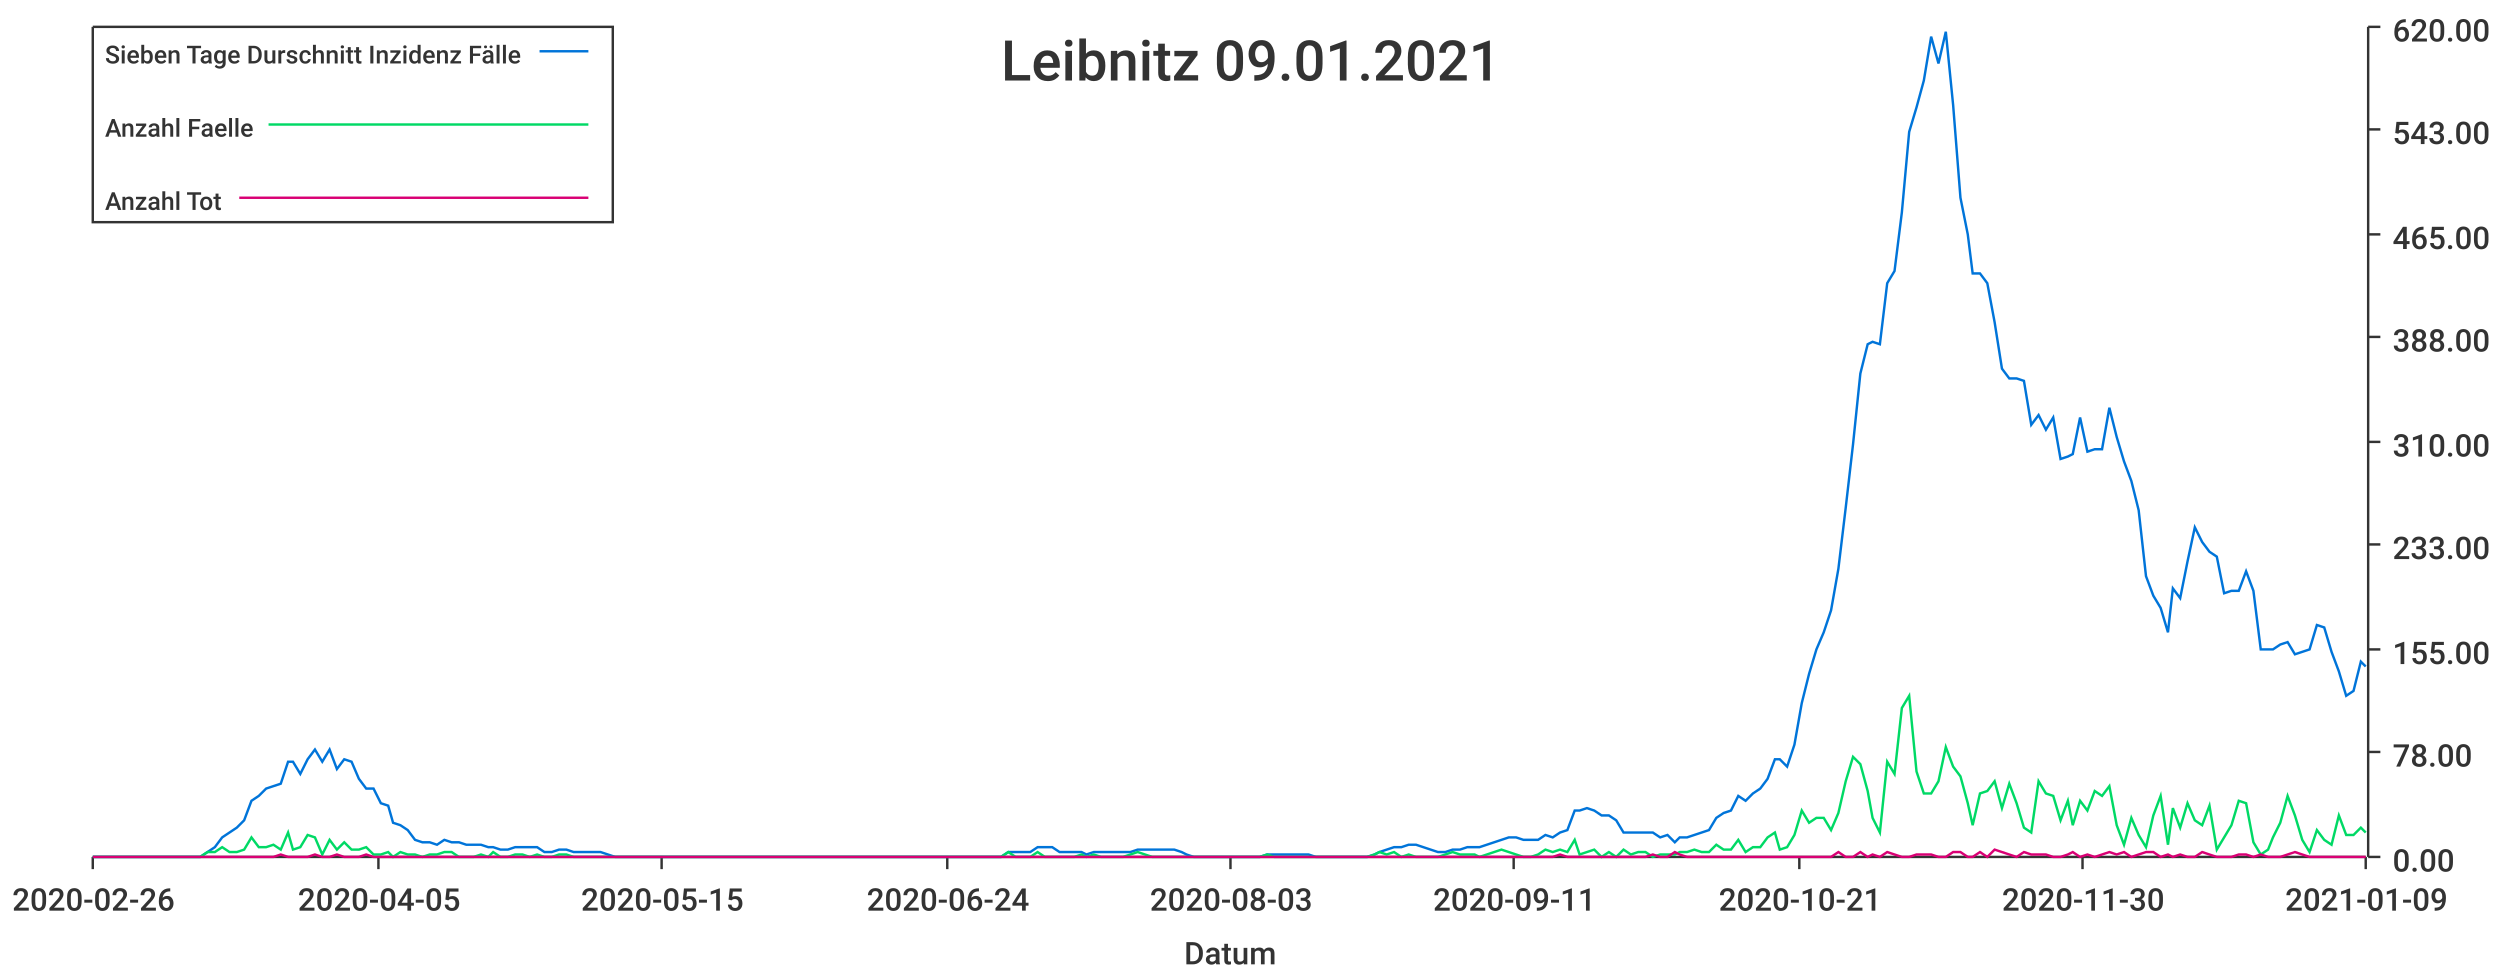
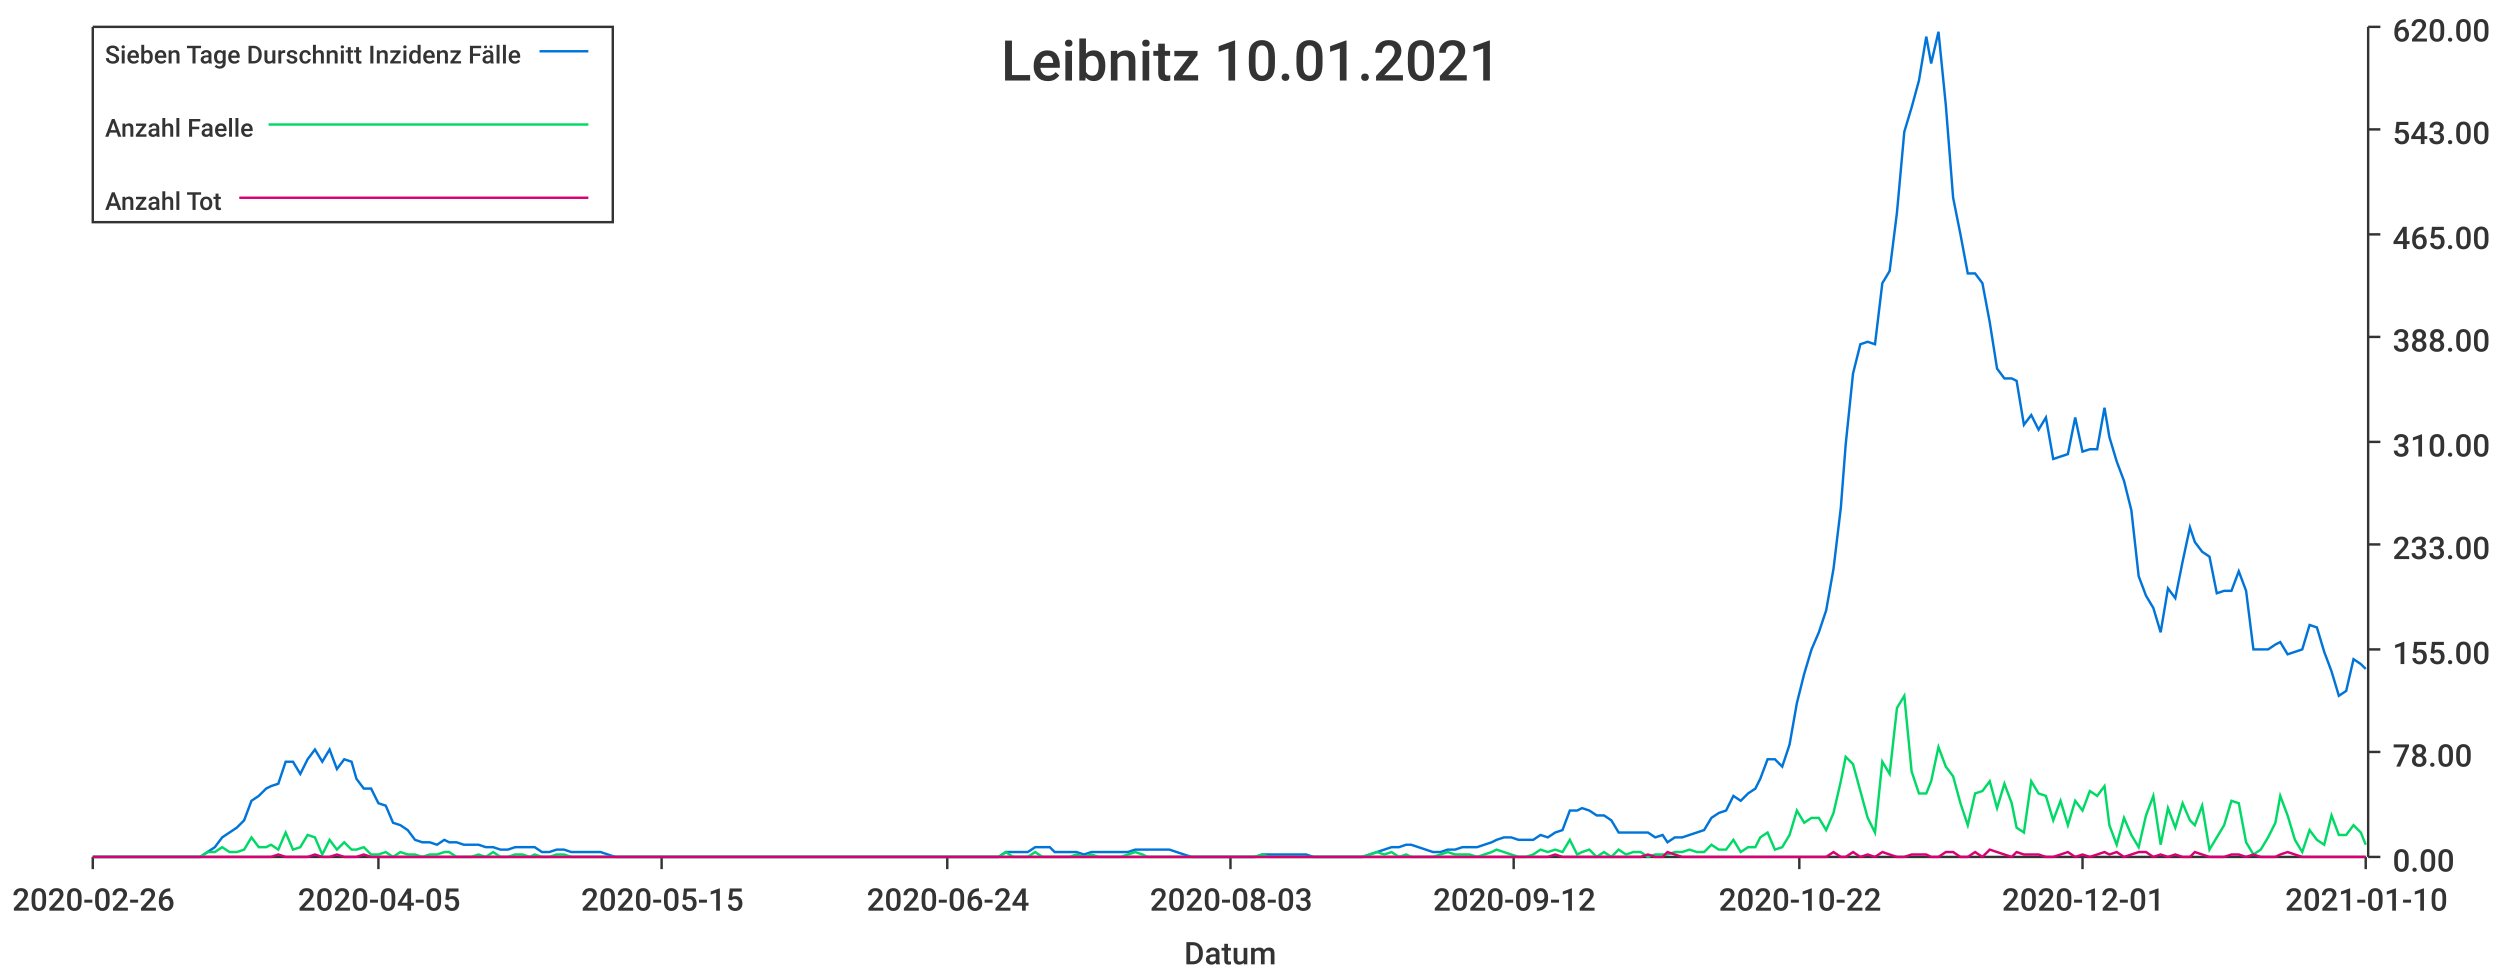
<svg xmlns="http://www.w3.org/2000/svg" width="1024" height="400">\n<path d="M 0 0 L 1024 0 L 1024 400 L 0 400 L 0 0" style="stroke-width:0;stroke:rgba(255,255,255,1.0);fill:rgba(255,255,255,1.0)" />
  <path d="M 38 11 L 969 11 L 969 351 L 38 351 L 38 11" style="stroke-width:0;stroke:rgba(255,255,255,1.0);fill:rgba(255,255,255,1.0)" />
  <path d="M 38 351 L 969 351" style="stroke-width:1;stroke:rgba(51,51,51,1.0);fill:none" />
  <path d="M 38 351 L 38 356" style="stroke-width:1;stroke:rgba(51,51,51,1.0);fill:none" />
  <text x="5" y="373" style="stroke-width:0;stroke:none;fill:rgba(51,51,51,1.0);font-size:12.8px;font-family:'Roboto Medium',sans-serif">2020-02-26</text>
  <path d="M 155 351 L 155 356" style="stroke-width:1;stroke:rgba(51,51,51,1.0);fill:none" />
  <text x="122" y="373" style="stroke-width:0;stroke:none;fill:rgba(51,51,51,1.0);font-size:12.8px;font-family:'Roboto Medium',sans-serif">2020-04-05</text>
  <path d="M 271 351 L 271 356" style="stroke-width:1;stroke:rgba(51,51,51,1.0);fill:none" />
  <text x="238" y="373" style="stroke-width:0;stroke:none;fill:rgba(51,51,51,1.0);font-size:12.8px;font-family:'Roboto Medium',sans-serif">2020-05-15</text>
  <path d="M 388 351 L 388 356" style="stroke-width:1;stroke:rgba(51,51,51,1.0);fill:none" />
  <text x="355" y="373" style="stroke-width:0;stroke:none;fill:rgba(51,51,51,1.0);font-size:12.8px;font-family:'Roboto Medium',sans-serif">2020-06-24</text>
  <path d="M 504 351 L 504 356" style="stroke-width:1;stroke:rgba(51,51,51,1.0);fill:none" />
  <text x="471" y="373" style="stroke-width:0;stroke:none;fill:rgba(51,51,51,1.0);font-size:12.8px;font-family:'Roboto Medium',sans-serif">2020-08-03</text>
  <path d="M 620 351 L 620 356" style="stroke-width:1;stroke:rgba(51,51,51,1.0);fill:none" />
-   <text x="587" y="373" style="stroke-width:0;stroke:none;fill:rgba(51,51,51,1.0);font-size:12.8px;font-family:'Roboto Medium',sans-serif">2020-09-11</text>
+   <text x="587" y="373" style="stroke-width:0;stroke:none;fill:rgba(51,51,51,1.0);font-size:12.8px;font-family:'Roboto Medium',sans-serif">2020-09-12</text>
  <path d="M 737 351 L 737 356" style="stroke-width:1;stroke:rgba(51,51,51,1.0);fill:none" />
-   <text x="704" y="373" style="stroke-width:0;stroke:none;fill:rgba(51,51,51,1.0);font-size:12.8px;font-family:'Roboto Medium',sans-serif">2020-10-21</text>
+   <text x="704" y="373" style="stroke-width:0;stroke:none;fill:rgba(51,51,51,1.0);font-size:12.8px;font-family:'Roboto Medium',sans-serif">2020-10-22</text>
  <path d="M 853 351 L 853 356" style="stroke-width:1;stroke:rgba(51,51,51,1.0);fill:none" />
-   <text x="820" y="373" style="stroke-width:0;stroke:none;fill:rgba(51,51,51,1.0);font-size:12.8px;font-family:'Roboto Medium',sans-serif">2020-11-30</text>
+   <text x="820" y="373" style="stroke-width:0;stroke:none;fill:rgba(51,51,51,1.0);font-size:12.8px;font-family:'Roboto Medium',sans-serif">2020-12-01</text>
  <path d="M 969 351 L 969 356" style="stroke-width:1;stroke:rgba(51,51,51,1.0);fill:none" />
-   <text x="936" y="373" style="stroke-width:0;stroke:none;fill:rgba(51,51,51,1.0);font-size:12.8px;font-family:'Roboto Medium',sans-serif">2021-01-09</text>
+   <text x="936" y="373" style="stroke-width:0;stroke:none;fill:rgba(51,51,51,1.0);font-size:12.8px;font-family:'Roboto Medium',sans-serif">2021-01-10</text>
  <text x="485" y="395" style="stroke-width:0;stroke:none;fill:rgba(51,51,51,1.0);font-size:12.8px;font-family:'Roboto Medium',sans-serif">Datum</text>
  <path d="M 970 351 L 970 11" style="stroke-width:1;stroke:rgba(51,51,51,1.0);fill:none" />
  <path d="M 970 351 L 975 351" style="stroke-width:1;stroke:rgba(51,51,51,1.0);fill:none" />
  <text x="980" y="357" style="stroke-width:0;stroke:none;fill:rgba(51,51,51,1.0);font-size:12.8px;font-family:'Roboto Medium',sans-serif">0.00</text>
  <path d="M 970 308 L 975 308" style="stroke-width:1;stroke:rgba(51,51,51,1.0);fill:none" />
  <text x="980" y="314" style="stroke-width:0;stroke:none;fill:rgba(51,51,51,1.0);font-size:12.8px;font-family:'Roboto Medium',sans-serif">78.00</text>
  <path d="M 970 266 L 975 266" style="stroke-width:1;stroke:rgba(51,51,51,1.0);fill:none" />
  <text x="980" y="272" style="stroke-width:0;stroke:none;fill:rgba(51,51,51,1.0);font-size:12.8px;font-family:'Roboto Medium',sans-serif">155.00</text>
  <path d="M 970 223 L 975 223" style="stroke-width:1;stroke:rgba(51,51,51,1.0);fill:none" />
  <text x="980" y="229" style="stroke-width:0;stroke:none;fill:rgba(51,51,51,1.0);font-size:12.8px;font-family:'Roboto Medium',sans-serif">233.00</text>
  <path d="M 970 181 L 975 181" style="stroke-width:1;stroke:rgba(51,51,51,1.0);fill:none" />
  <text x="980" y="187" style="stroke-width:0;stroke:none;fill:rgba(51,51,51,1.0);font-size:12.8px;font-family:'Roboto Medium',sans-serif">310.00</text>
  <path d="M 970 138 L 975 138" style="stroke-width:1;stroke:rgba(51,51,51,1.0);fill:none" />
  <text x="980" y="144" style="stroke-width:0;stroke:none;fill:rgba(51,51,51,1.0);font-size:12.8px;font-family:'Roboto Medium',sans-serif">388.00</text>
  <path d="M 970 96 L 975 96" style="stroke-width:1;stroke:rgba(51,51,51,1.0);fill:none" />
  <text x="980" y="102" style="stroke-width:0;stroke:none;fill:rgba(51,51,51,1.0);font-size:12.8px;font-family:'Roboto Medium',sans-serif">465.00</text>
  <path d="M 970 53 L 975 53" style="stroke-width:1;stroke:rgba(51,51,51,1.0);fill:none" />
  <text x="980" y="59" style="stroke-width:0;stroke:none;fill:rgba(51,51,51,1.0);font-size:12.8px;font-family:'Roboto Medium',sans-serif">543.00</text>
  <path d="M 970 11 L 975 11" style="stroke-width:1;stroke:rgba(51,51,51,1.0);fill:none" />
  <text x="980" y="17" style="stroke-width:0;stroke:none;fill:rgba(51,51,51,1.0);font-size:12.8px;font-family:'Roboto Medium',sans-serif">620.00</text>
-   <path d="M 38 351 L 41 351 L 44 351 L 47 351 L 50 351 L 53 351 L 56 351 L 59 351 L 62 351 L 65 351 L 68 351 L 71 351 L 74 351 L 77 351 L 79 351 L 82 351 L 85 349 L 88 347 L 91 343 L 94 341 L 97 339 L 100 336 L 103 328 L 106 326 L 109 323 L 112 322 L 115 321 L 118 312 L 120 312 L 123 317 L 126 311 L 129 307 L 132 312 L 135 307 L 138 315 L 141 311 L 144 312 L 147 319 L 150 323 L 153 323 L 156 329 L 159 330 L 161 337 L 164 338 L 167 340 L 170 344 L 173 345 L 176 345 L 179 346 L 182 344 L 185 345 L 188 345 L 191 346 L 194 346 L 197 346 L 200 347 L 202 347 L 205 348 L 208 348 L 211 347 L 214 347 L 217 347 L 220 347 L 223 349 L 226 349 L 229 348 L 232 348 L 235 349 L 238 349 L 241 349 L 243 349 L 246 349 L 249 350 L 252 351 L 255 351 L 258 351 L 261 351 L 264 351 L 267 351 L 270 351 L 273 351 L 276 351 L 279 351 L 281 351 L 284 351 L 287 351 L 290 351 L 293 351 L 296 351 L 299 351 L 302 351 L 305 351 L 308 351 L 311 351 L 314 351 L 317 351 L 320 351 L 322 351 L 325 351 L 328 351 L 331 351 L 334 351 L 337 351 L 340 351 L 343 351 L 346 351 L 349 351 L 352 351 L 355 351 L 358 351 L 361 351 L 363 351 L 366 351 L 369 351 L 372 351 L 375 351 L 378 351 L 381 351 L 384 351 L 387 351 L 390 351 L 393 351 L 396 351 L 399 351 L 402 351 L 404 351 L 407 351 L 410 351 L 413 349 L 416 349 L 419 349 L 422 349 L 425 347 L 428 347 L 431 347 L 434 349 L 437 349 L 440 349 L 443 349 L 445 350 L 448 349 L 451 349 L 454 349 L 457 349 L 460 349 L 463 349 L 466 348 L 469 348 L 472 348 L 475 348 L 478 348 L 481 348 L 484 349 L 486 350 L 489 351 L 492 351 L 495 351 L 498 351 L 501 351 L 504 351 L 507 351 L 510 351 L 513 351 L 516 351 L 519 350 L 522 350 L 524 350 L 527 350 L 530 350 L 533 350 L 536 350 L 539 351 L 542 351 L 545 351 L 548 351 L 551 351 L 554 351 L 557 351 L 560 351 L 563 350 L 565 349 L 568 348 L 571 347 L 574 347 L 577 346 L 580 346 L 583 347 L 586 348 L 589 349 L 592 349 L 595 348 L 598 348 L 601 347 L 604 347 L 606 347 L 609 346 L 612 345 L 615 344 L 618 343 L 621 343 L 624 344 L 627 344 L 630 344 L 633 342 L 636 343 L 639 341 L 642 340 L 645 332 L 647 332 L 650 331 L 653 332 L 656 334 L 659 334 L 662 336 L 665 341 L 668 341 L 671 341 L 674 341 L 677 341 L 680 343 L 683 342 L 686 345 L 688 343 L 691 343 L 694 342 L 697 341 L 700 340 L 703 335 L 706 333 L 709 332 L 712 326 L 715 328 L 718 325 L 721 323 L 724 319 L 727 311 L 729 311 L 732 314 L 735 305 L 738 288 L 741 276 L 744 266 L 747 259 L 750 250 L 753 233 L 756 208 L 759 182 L 762 153 L 765 141 L 767 140 L 770 141 L 773 116 L 776 111 L 779 87 L 782 54 L 785 44 L 788 33 L 791 15 L 794 26 L 797 13 L 800 43 L 803 81 L 806 96 L 808 112 L 811 112 L 814 116 L 817 132 L 820 151 L 823 155 L 826 155 L 829 156 L 832 174 L 835 170 L 838 176 L 841 171 L 844 188 L 847 187 L 849 186 L 852 171 L 855 185 L 858 184 L 861 184 L 864 167 L 867 179 L 870 189 L 873 197 L 876 209 L 879 236 L 882 244 L 885 249 L 888 259 L 890 241 L 893 245 L 896 230 L 899 216 L 902 222 L 905 226 L 908 228 L 911 243 L 914 242 L 917 242 L 920 234 L 923 242 L 926 266 L 929 266 L 931 266 L 934 264 L 937 263 L 940 268 L 943 267 L 946 266 L 949 256 L 952 257 L 955 267 L 958 275 L 961 285 L 964 283 L 967 271 L 969 273" style="stroke-width:1;stroke:rgba(0,116,217,1.0);fill:none" />
-   <path d="M 38 351 L 41 351 L 44 351 L 47 351 L 50 351 L 53 351 L 56 351 L 59 351 L 62 351 L 65 351 L 68 351 L 71 351 L 74 351 L 77 351 L 79 351 L 82 351 L 85 349 L 88 349 L 91 347 L 94 349 L 97 349 L 100 348 L 103 343 L 106 347 L 109 347 L 112 346 L 115 348 L 118 341 L 120 348 L 123 347 L 126 342 L 129 343 L 132 350 L 135 344 L 138 348 L 141 345 L 144 348 L 147 348 L 150 347 L 153 350 L 156 350 L 159 349 L 161 351 L 164 349 L 167 350 L 170 350 L 173 351 L 176 350 L 179 350 L 182 349 L 185 349 L 188 351 L 191 351 L 194 351 L 197 350 L 200 351 L 202 349 L 205 351 L 208 351 L 211 350 L 214 350 L 217 351 L 220 350 L 223 351 L 226 351 L 229 350 L 232 350 L 235 351 L 238 351 L 241 351 L 243 351 L 246 351 L 249 351 L 252 351 L 255 351 L 258 351 L 261 351 L 264 351 L 267 351 L 270 351 L 273 351 L 276 351 L 279 351 L 281 351 L 284 351 L 287 351 L 290 351 L 293 351 L 296 351 L 299 351 L 302 351 L 305 351 L 308 351 L 311 351 L 314 351 L 317 351 L 320 351 L 322 351 L 325 351 L 328 351 L 331 351 L 334 351 L 337 351 L 340 351 L 343 351 L 346 351 L 349 351 L 352 351 L 355 351 L 358 351 L 361 351 L 363 351 L 366 351 L 369 351 L 372 351 L 375 351 L 378 351 L 381 351 L 384 351 L 387 351 L 390 351 L 393 351 L 396 351 L 399 351 L 402 351 L 404 351 L 407 351 L 410 351 L 413 349 L 416 351 L 419 351 L 422 351 L 425 349 L 428 351 L 431 351 L 434 351 L 437 351 L 440 351 L 443 350 L 445 351 L 448 350 L 451 351 L 454 351 L 457 351 L 460 351 L 463 350 L 466 349 L 469 350 L 472 351 L 475 351 L 478 351 L 481 351 L 484 351 L 486 351 L 489 351 L 492 351 L 495 351 L 498 351 L 501 351 L 504 351 L 507 351 L 510 351 L 513 351 L 516 351 L 519 350 L 522 351 L 524 351 L 527 351 L 530 351 L 533 351 L 536 351 L 539 351 L 542 351 L 545 351 L 548 351 L 551 351 L 554 351 L 557 351 L 560 351 L 563 350 L 565 349 L 568 350 L 571 349 L 574 351 L 577 350 L 580 351 L 583 351 L 586 351 L 589 351 L 592 350 L 595 349 L 598 350 L 601 350 L 604 350 L 606 351 L 609 350 L 612 349 L 615 348 L 618 349 L 621 350 L 624 351 L 627 351 L 630 350 L 633 348 L 636 349 L 639 348 L 642 349 L 645 344 L 647 350 L 650 349 L 653 348 L 656 351 L 659 349 L 662 351 L 665 348 L 668 350 L 671 349 L 674 349 L 677 351 L 680 350 L 683 350 L 686 350 L 688 349 L 691 349 L 694 348 L 697 349 L 700 349 L 703 346 L 706 348 L 709 348 L 712 344 L 715 349 L 718 347 L 721 347 L 724 343 L 727 341 L 729 348 L 732 347 L 735 342 L 738 332 L 741 337 L 744 335 L 747 335 L 750 340 L 753 333 L 756 320 L 759 310 L 762 313 L 765 324 L 767 335 L 770 341 L 773 312 L 776 317 L 779 290 L 782 285 L 785 316 L 788 325 L 791 325 L 794 320 L 797 306 L 800 314 L 803 318 L 806 329 L 808 338 L 811 325 L 814 324 L 817 320 L 820 331 L 823 321 L 826 329 L 829 339 L 832 341 L 835 320 L 838 325 L 841 326 L 844 336 L 847 328 L 849 338 L 852 328 L 855 332 L 858 324 L 861 326 L 864 322 L 867 338 L 870 346 L 873 335 L 876 342 L 879 347 L 882 334 L 885 326 L 888 346 L 890 331 L 893 339 L 896 329 L 899 336 L 902 338 L 905 330 L 908 348 L 911 343 L 914 338 L 917 328 L 920 329 L 923 345 L 926 350 L 929 348 L 931 343 L 934 337 L 937 326 L 940 334 L 943 344 L 946 349 L 949 340 L 952 344 L 955 346 L 958 334 L 961 342 L 964 342 L 967 339 L 969 341" style="stroke-width:1;stroke:rgba(0,217,101,1.0);fill:none" />
-   <path d="M 38 351 L 41 351 L 44 351 L 47 351 L 50 351 L 53 351 L 56 351 L 59 351 L 62 351 L 65 351 L 68 351 L 71 351 L 74 351 L 77 351 L 79 351 L 82 351 L 85 351 L 88 351 L 91 351 L 94 351 L 97 351 L 100 351 L 103 351 L 106 351 L 109 351 L 112 351 L 115 350 L 118 351 L 120 351 L 123 351 L 126 351 L 129 350 L 132 351 L 135 351 L 138 350 L 141 351 L 144 351 L 147 351 L 150 350 L 153 351 L 156 351 L 159 351 L 161 351 L 164 351 L 167 351 L 170 351 L 173 351 L 176 351 L 179 351 L 182 351 L 185 351 L 188 351 L 191 351 L 194 351 L 197 351 L 200 351 L 202 351 L 205 351 L 208 351 L 211 351 L 214 351 L 217 351 L 220 351 L 223 351 L 226 351 L 229 351 L 232 351 L 235 351 L 238 351 L 241 351 L 243 351 L 246 351 L 249 351 L 252 351 L 255 351 L 258 351 L 261 351 L 264 351 L 267 351 L 270 351 L 273 351 L 276 351 L 279 351 L 281 351 L 284 351 L 287 351 L 290 351 L 293 351 L 296 351 L 299 351 L 302 351 L 305 351 L 308 351 L 311 351 L 314 351 L 317 351 L 320 351 L 322 351 L 325 351 L 328 351 L 331 351 L 334 351 L 337 351 L 340 351 L 343 351 L 346 351 L 349 351 L 352 351 L 355 351 L 358 351 L 361 351 L 363 351 L 366 351 L 369 351 L 372 351 L 375 351 L 378 351 L 381 351 L 384 351 L 387 351 L 390 351 L 393 351 L 396 351 L 399 351 L 402 351 L 404 351 L 407 351 L 410 351 L 413 351 L 416 351 L 419 351 L 422 351 L 425 351 L 428 351 L 431 351 L 434 351 L 437 351 L 440 351 L 443 351 L 445 351 L 448 351 L 451 351 L 454 351 L 457 351 L 460 351 L 463 351 L 466 351 L 469 351 L 472 351 L 475 351 L 478 351 L 481 351 L 484 351 L 486 351 L 489 351 L 492 351 L 495 351 L 498 351 L 501 351 L 504 351 L 507 351 L 510 351 L 513 351 L 516 351 L 519 351 L 522 351 L 524 351 L 527 351 L 530 351 L 533 351 L 536 351 L 539 351 L 542 351 L 545 351 L 548 351 L 551 351 L 554 351 L 557 351 L 560 351 L 563 351 L 565 351 L 568 351 L 571 351 L 574 351 L 577 351 L 580 351 L 583 351 L 586 351 L 589 351 L 592 351 L 595 351 L 598 351 L 601 351 L 604 351 L 606 351 L 609 351 L 612 351 L 615 351 L 618 351 L 621 351 L 624 351 L 627 351 L 630 351 L 633 351 L 636 351 L 639 350 L 642 351 L 645 351 L 647 351 L 650 351 L 653 351 L 656 351 L 659 351 L 662 351 L 665 351 L 668 351 L 671 351 L 674 351 L 677 350 L 680 351 L 683 351 L 686 349 L 688 350 L 691 351 L 694 351 L 697 351 L 700 351 L 703 351 L 706 351 L 709 351 L 712 351 L 715 351 L 718 351 L 721 351 L 724 351 L 727 351 L 729 351 L 732 351 L 735 351 L 738 351 L 741 351 L 744 351 L 747 351 L 750 351 L 753 349 L 756 351 L 759 351 L 762 349 L 765 351 L 767 350 L 770 351 L 773 349 L 776 350 L 779 351 L 782 351 L 785 350 L 788 350 L 791 350 L 794 351 L 797 351 L 800 349 L 803 349 L 806 351 L 808 351 L 811 349 L 814 351 L 817 348 L 820 349 L 823 350 L 826 351 L 829 349 L 832 350 L 835 350 L 838 350 L 841 351 L 844 351 L 847 350 L 849 349 L 852 351 L 855 350 L 858 351 L 861 350 L 864 349 L 867 350 L 870 349 L 873 351 L 876 350 L 879 349 L 882 349 L 885 351 L 888 350 L 890 351 L 893 350 L 896 351 L 899 351 L 902 349 L 905 350 L 908 351 L 911 351 L 914 351 L 917 350 L 920 350 L 923 351 L 926 350 L 929 351 L 931 351 L 934 351 L 937 350 L 940 349 L 943 350 L 946 351 L 949 351 L 952 351 L 955 351 L 958 351 L 961 351 L 964 351 L 967 351 L 969 351" style="stroke-width:1;stroke:rgba(217,0,116,1.0);fill:none" />
-   <text x="410" y="33" style="stroke-width:0;stroke:none;fill:rgba(51,51,51,1.0);font-size:23.0px;font-family:'Roboto Medium',sans-serif">Leibnitz 09.01.2021</text>
+   <path d="M 38 351 L 41 351 L 44 351 L 47 351 L 50 351 L 53 351 L 56 351 L 59 351 L 62 351 L 65 351 L 68 351 L 71 351 L 74 351 L 76 351 L 79 351 L 82 351 L 85 349 L 88 347 L 91 343 L 94 341 L 97 339 L 100 336 L 103 328 L 106 326 L 109 323 L 111 322 L 114 321 L 117 312 L 120 312 L 123 317 L 126 311 L 129 307 L 132 312 L 135 307 L 138 315 L 141 311 L 144 312 L 146 319 L 149 323 L 152 323 L 155 329 L 158 330 L 161 337 L 164 338 L 167 340 L 170 344 L 173 345 L 176 345 L 179 346 L 182 344 L 184 345 L 187 345 L 190 346 L 193 346 L 196 346 L 199 347 L 202 347 L 205 348 L 208 348 L 211 347 L 214 347 L 217 347 L 219 347 L 222 349 L 225 349 L 228 348 L 231 348 L 234 349 L 237 349 L 240 349 L 243 349 L 246 349 L 249 350 L 252 351 L 254 351 L 257 351 L 260 351 L 263 351 L 266 351 L 269 351 L 272 351 L 275 351 L 278 351 L 281 351 L 284 351 L 287 351 L 289 351 L 292 351 L 295 351 L 298 351 L 301 351 L 304 351 L 307 351 L 310 351 L 313 351 L 316 351 L 319 351 L 322 351 L 325 351 L 327 351 L 330 351 L 333 351 L 336 351 L 339 351 L 342 351 L 345 351 L 348 351 L 351 351 L 354 351 L 357 351 L 360 351 L 362 351 L 365 351 L 368 351 L 371 351 L 374 351 L 377 351 L 380 351 L 383 351 L 386 351 L 389 351 L 392 351 L 395 351 L 397 351 L 400 351 L 403 351 L 406 351 L 409 351 L 412 349 L 415 349 L 418 349 L 421 349 L 424 347 L 427 347 L 430 347 L 432 349 L 435 349 L 438 349 L 441 349 L 444 350 L 447 349 L 450 349 L 453 349 L 456 349 L 459 349 L 462 349 L 465 348 L 468 348 L 470 348 L 473 348 L 476 348 L 479 348 L 482 349 L 485 350 L 488 351 L 491 351 L 494 351 L 497 351 L 500 351 L 503 351 L 505 351 L 508 351 L 511 351 L 514 351 L 517 350 L 520 350 L 523 350 L 526 350 L 529 350 L 532 350 L 535 350 L 538 351 L 540 351 L 543 351 L 546 351 L 549 351 L 552 351 L 555 351 L 558 351 L 561 350 L 564 349 L 567 348 L 570 347 L 573 347 L 576 346 L 578 346 L 581 347 L 584 348 L 587 349 L 590 349 L 593 348 L 596 348 L 599 347 L 602 347 L 605 347 L 608 346 L 611 345 L 613 344 L 616 343 L 619 343 L 622 344 L 625 344 L 628 344 L 631 342 L 634 343 L 637 341 L 640 340 L 643 332 L 646 332 L 648 331 L 651 332 L 654 334 L 657 334 L 660 336 L 663 341 L 666 341 L 669 341 L 672 341 L 675 341 L 678 343 L 681 342 L 683 345 L 686 343 L 689 343 L 692 342 L 695 341 L 698 340 L 701 335 L 704 333 L 707 332 L 710 326 L 713 328 L 716 325 L 719 323 L 721 319 L 724 311 L 727 311 L 730 314 L 733 305 L 736 288 L 739 276 L 742 266 L 745 259 L 748 250 L 751 233 L 754 208 L 756 182 L 759 153 L 762 141 L 765 140 L 768 141 L 771 116 L 774 111 L 777 87 L 780 54 L 783 44 L 786 33 L 789 15 L 791 26 L 794 13 L 797 43 L 800 81 L 803 96 L 806 112 L 809 112 L 812 116 L 815 132 L 818 151 L 821 155 L 824 155 L 826 156 L 829 174 L 832 170 L 835 176 L 838 171 L 841 188 L 844 187 L 847 186 L 850 171 L 853 185 L 856 184 L 859 184 L 862 167 L 864 179 L 867 189 L 870 197 L 873 209 L 876 236 L 879 244 L 882 249 L 885 259 L 888 241 L 891 245 L 894 230 L 897 216 L 899 222 L 902 226 L 905 228 L 908 243 L 911 242 L 914 242 L 917 234 L 920 242 L 923 266 L 926 266 L 929 266 L 932 264 L 934 263 L 937 268 L 940 267 L 943 266 L 946 256 L 949 257 L 952 267 L 955 275 L 958 285 L 961 283 L 964 270 L 967 272 L 969 274" style="stroke-width:1;stroke:rgba(0,116,217,1.0);fill:none" />
+   <path d="M 38 351 L 41 351 L 44 351 L 47 351 L 50 351 L 53 351 L 56 351 L 59 351 L 62 351 L 65 351 L 68 351 L 71 351 L 74 351 L 76 351 L 79 351 L 82 351 L 85 349 L 88 349 L 91 347 L 94 349 L 97 349 L 100 348 L 103 343 L 106 347 L 109 347 L 111 346 L 114 348 L 117 341 L 120 348 L 123 347 L 126 342 L 129 343 L 132 350 L 135 344 L 138 348 L 141 345 L 144 348 L 146 348 L 149 347 L 152 350 L 155 350 L 158 349 L 161 351 L 164 349 L 167 350 L 170 350 L 173 351 L 176 350 L 179 350 L 182 349 L 184 349 L 187 351 L 190 351 L 193 351 L 196 350 L 199 351 L 202 349 L 205 351 L 208 351 L 211 350 L 214 350 L 217 351 L 219 350 L 222 351 L 225 351 L 228 350 L 231 350 L 234 351 L 237 351 L 240 351 L 243 351 L 246 351 L 249 351 L 252 351 L 254 351 L 257 351 L 260 351 L 263 351 L 266 351 L 269 351 L 272 351 L 275 351 L 278 351 L 281 351 L 284 351 L 287 351 L 289 351 L 292 351 L 295 351 L 298 351 L 301 351 L 304 351 L 307 351 L 310 351 L 313 351 L 316 351 L 319 351 L 322 351 L 325 351 L 327 351 L 330 351 L 333 351 L 336 351 L 339 351 L 342 351 L 345 351 L 348 351 L 351 351 L 354 351 L 357 351 L 360 351 L 362 351 L 365 351 L 368 351 L 371 351 L 374 351 L 377 351 L 380 351 L 383 351 L 386 351 L 389 351 L 392 351 L 395 351 L 397 351 L 400 351 L 403 351 L 406 351 L 409 351 L 412 349 L 415 351 L 418 351 L 421 351 L 424 349 L 427 351 L 430 351 L 432 351 L 435 351 L 438 351 L 441 350 L 444 351 L 447 350 L 450 351 L 453 351 L 456 351 L 459 351 L 462 350 L 465 349 L 468 350 L 470 351 L 473 351 L 476 351 L 479 351 L 482 351 L 485 351 L 488 351 L 491 351 L 494 351 L 497 351 L 500 351 L 503 351 L 505 351 L 508 351 L 511 351 L 514 351 L 517 350 L 520 351 L 523 351 L 526 351 L 529 351 L 532 351 L 535 351 L 538 351 L 540 351 L 543 351 L 546 351 L 549 351 L 552 351 L 555 351 L 558 351 L 561 350 L 564 349 L 567 350 L 570 349 L 573 351 L 576 350 L 578 351 L 581 351 L 584 351 L 587 351 L 590 350 L 593 349 L 596 350 L 599 350 L 602 350 L 605 351 L 608 350 L 611 349 L 613 348 L 616 349 L 619 350 L 622 351 L 625 351 L 628 350 L 631 348 L 634 349 L 637 348 L 640 349 L 643 344 L 646 350 L 648 349 L 651 348 L 654 351 L 657 349 L 660 351 L 663 348 L 666 350 L 669 349 L 672 349 L 675 351 L 678 350 L 681 350 L 683 350 L 686 349 L 689 349 L 692 348 L 695 349 L 698 349 L 701 346 L 704 348 L 707 348 L 710 344 L 713 349 L 716 347 L 719 347 L 721 343 L 724 341 L 727 348 L 730 347 L 733 342 L 736 332 L 739 337 L 742 335 L 745 335 L 748 340 L 751 333 L 754 320 L 756 310 L 759 313 L 762 324 L 765 335 L 768 341 L 771 312 L 774 317 L 777 290 L 780 285 L 783 316 L 786 325 L 789 325 L 791 320 L 794 306 L 797 314 L 800 318 L 803 329 L 806 338 L 809 325 L 812 324 L 815 320 L 818 331 L 821 321 L 824 329 L 826 339 L 829 341 L 832 320 L 835 325 L 838 326 L 841 336 L 844 328 L 847 338 L 850 328 L 853 332 L 856 324 L 859 326 L 862 322 L 864 338 L 867 346 L 870 335 L 873 342 L 876 347 L 879 334 L 882 326 L 885 346 L 888 331 L 891 339 L 894 329 L 897 336 L 899 338 L 902 330 L 905 348 L 908 343 L 911 338 L 914 328 L 917 329 L 920 345 L 923 350 L 926 348 L 929 343 L 932 337 L 934 326 L 937 334 L 940 344 L 943 349 L 946 340 L 949 344 L 952 346 L 955 334 L 958 342 L 961 342 L 964 338 L 967 341 L 969 346" style="stroke-width:1;stroke:rgba(0,217,101,1.0);fill:none" />
+   <path d="M 38 351 L 41 351 L 44 351 L 47 351 L 50 351 L 53 351 L 56 351 L 59 351 L 62 351 L 65 351 L 68 351 L 71 351 L 74 351 L 76 351 L 79 351 L 82 351 L 85 351 L 88 351 L 91 351 L 94 351 L 97 351 L 100 351 L 103 351 L 106 351 L 109 351 L 111 351 L 114 350 L 117 351 L 120 351 L 123 351 L 126 351 L 129 350 L 132 351 L 135 351 L 138 350 L 141 351 L 144 351 L 146 351 L 149 350 L 152 351 L 155 351 L 158 351 L 161 351 L 164 351 L 167 351 L 170 351 L 173 351 L 176 351 L 179 351 L 182 351 L 184 351 L 187 351 L 190 351 L 193 351 L 196 351 L 199 351 L 202 351 L 205 351 L 208 351 L 211 351 L 214 351 L 217 351 L 219 351 L 222 351 L 225 351 L 228 351 L 231 351 L 234 351 L 237 351 L 240 351 L 243 351 L 246 351 L 249 351 L 252 351 L 254 351 L 257 351 L 260 351 L 263 351 L 266 351 L 269 351 L 272 351 L 275 351 L 278 351 L 281 351 L 284 351 L 287 351 L 289 351 L 292 351 L 295 351 L 298 351 L 301 351 L 304 351 L 307 351 L 310 351 L 313 351 L 316 351 L 319 351 L 322 351 L 325 351 L 327 351 L 330 351 L 333 351 L 336 351 L 339 351 L 342 351 L 345 351 L 348 351 L 351 351 L 354 351 L 357 351 L 360 351 L 362 351 L 365 351 L 368 351 L 371 351 L 374 351 L 377 351 L 380 351 L 383 351 L 386 351 L 389 351 L 392 351 L 395 351 L 397 351 L 400 351 L 403 351 L 406 351 L 409 351 L 412 351 L 415 351 L 418 351 L 421 351 L 424 351 L 427 351 L 430 351 L 432 351 L 435 351 L 438 351 L 441 351 L 444 351 L 447 351 L 450 351 L 453 351 L 456 351 L 459 351 L 462 351 L 465 351 L 468 351 L 470 351 L 473 351 L 476 351 L 479 351 L 482 351 L 485 351 L 488 351 L 491 351 L 494 351 L 497 351 L 500 351 L 503 351 L 505 351 L 508 351 L 511 351 L 514 351 L 517 351 L 520 351 L 523 351 L 526 351 L 529 351 L 532 351 L 535 351 L 538 351 L 540 351 L 543 351 L 546 351 L 549 351 L 552 351 L 555 351 L 558 351 L 561 351 L 564 351 L 567 351 L 570 351 L 573 351 L 576 351 L 578 351 L 581 351 L 584 351 L 587 351 L 590 351 L 593 351 L 596 351 L 599 351 L 602 351 L 605 351 L 608 351 L 611 351 L 613 351 L 616 351 L 619 351 L 622 351 L 625 351 L 628 351 L 631 351 L 634 351 L 637 350 L 640 351 L 643 351 L 646 351 L 648 351 L 651 351 L 654 351 L 657 351 L 660 351 L 663 351 L 666 351 L 669 351 L 672 351 L 675 350 L 678 351 L 681 351 L 683 349 L 686 350 L 689 351 L 692 351 L 695 351 L 698 351 L 701 351 L 704 351 L 707 351 L 710 351 L 713 351 L 716 351 L 719 351 L 721 351 L 724 351 L 727 351 L 730 351 L 733 351 L 736 351 L 739 351 L 742 351 L 745 351 L 748 351 L 751 349 L 754 351 L 756 351 L 759 349 L 762 351 L 765 350 L 768 351 L 771 349 L 774 350 L 777 351 L 780 351 L 783 350 L 786 350 L 789 350 L 791 351 L 794 351 L 797 349 L 800 349 L 803 351 L 806 351 L 809 349 L 812 351 L 815 348 L 818 349 L 821 350 L 824 351 L 826 349 L 829 350 L 832 350 L 835 350 L 838 351 L 841 351 L 844 350 L 847 349 L 850 351 L 853 350 L 856 351 L 859 350 L 862 349 L 864 350 L 867 349 L 870 351 L 873 350 L 876 349 L 879 349 L 882 351 L 885 350 L 888 351 L 891 350 L 894 351 L 897 351 L 899 349 L 902 350 L 905 351 L 908 351 L 911 351 L 914 350 L 917 350 L 920 351 L 923 350 L 926 351 L 929 351 L 932 351 L 934 350 L 937 349 L 940 350 L 943 351 L 946 351 L 949 351 L 952 351 L 955 351 L 958 351 L 961 351 L 964 351 L 967 351 L 969 351" style="stroke-width:1;stroke:rgba(217,0,116,1.0);fill:none" />
+   <text x="410" y="33" style="stroke-width:0;stroke:none;fill:rgba(51,51,51,1.0);font-size:23.0px;font-family:'Roboto Medium',sans-serif">Leibnitz 10.01.2021</text>
  <path d="M 38 11 L 251 11 L 251 91 L 38 91 L 38 11" style="stroke-width:1;stroke:rgba(51,51,51,1.0);fill:rgba(255,255,255,1.0)" />
  <text x="43" y="26" style="stroke-width:0;stroke:none;fill:rgba(51,51,51,1.0);font-size:10.2px;font-family:'Roboto Medium',sans-serif">Sieben Tage Durschnitt Inzidenz Fälle</text>
  <path d="M 221 21 L 241 21" style="stroke-width:1;stroke:rgba(0,116,217,1.0);fill:none" />
  <text x="43" y="56" style="stroke-width:0;stroke:none;fill:rgba(51,51,51,1.0);font-size:10.2px;font-family:'Roboto Medium',sans-serif">Anzahl Faelle</text>
  <path d="M 110 51 L 241 51" style="stroke-width:1;stroke:rgba(0,217,101,1.0);fill:none" />
  <text x="43" y="86" style="stroke-width:0;stroke:none;fill:rgba(51,51,51,1.0);font-size:10.2px;font-family:'Roboto Medium',sans-serif">Anzahl Tot</text>
  <path d="M 98 81 L 241 81" style="stroke-width:1;stroke:rgba(217,0,116,1.0);fill:none" />
</svg>
